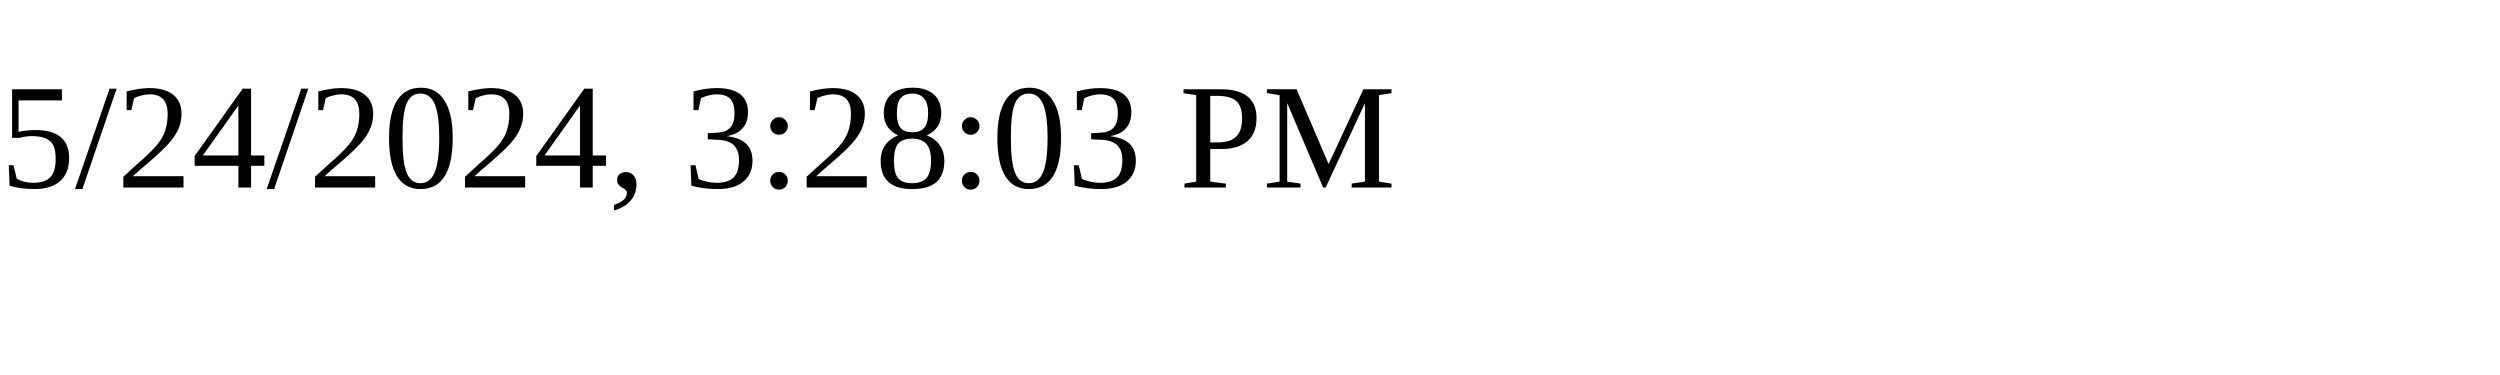
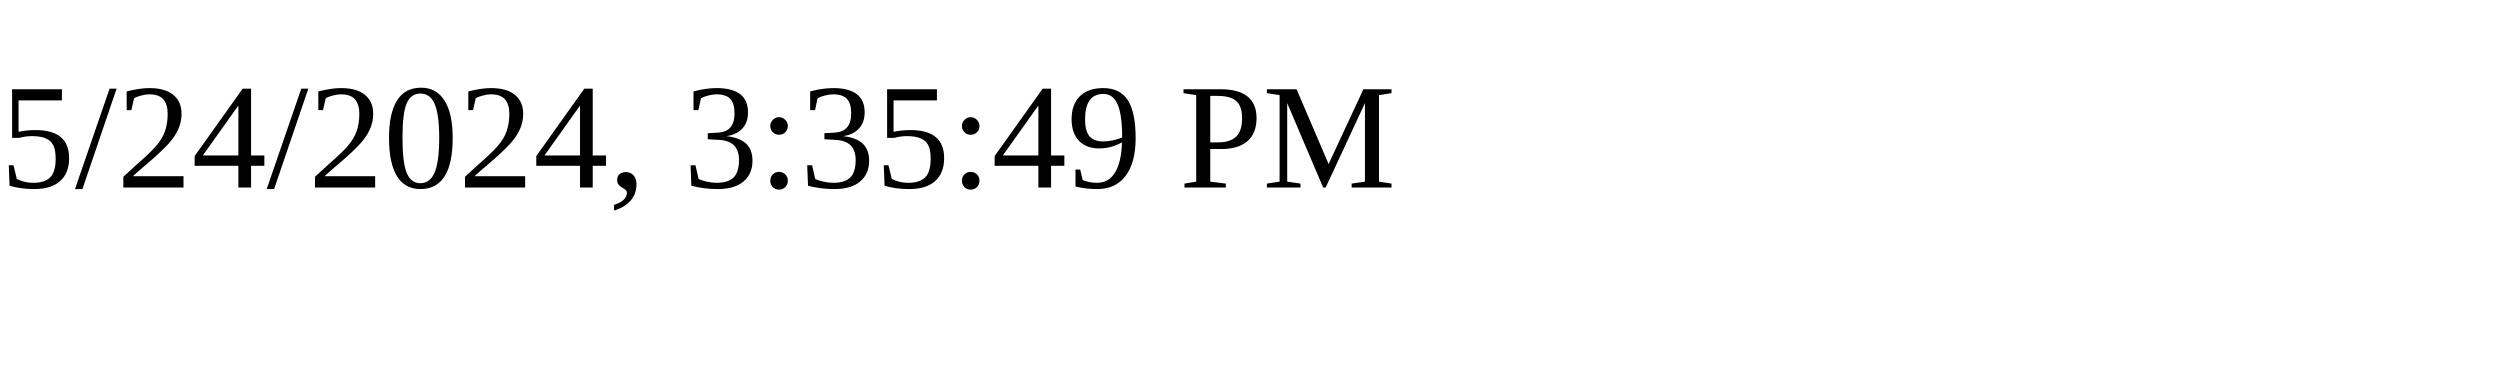
<svg xmlns="http://www.w3.org/2000/svg" height="30" width="200">
-   <text x="0" y="15">5/24/2024, 3:28:03 PM</text>
+   <text x="0" y="15">5/24/2024, 3:35:49 PM</text>
</svg>
